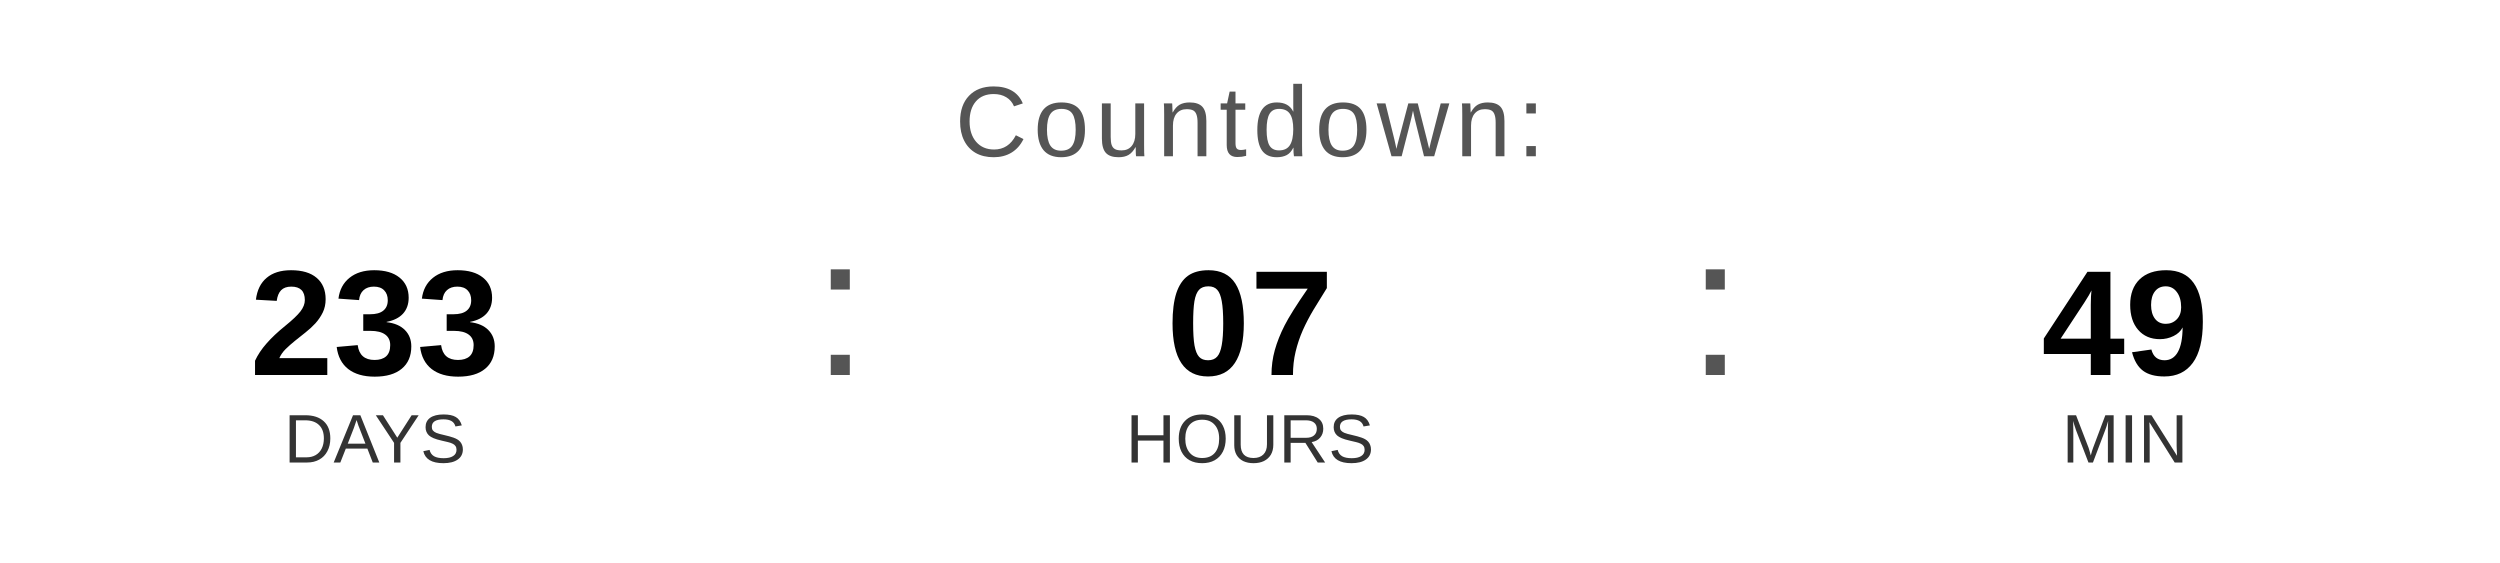
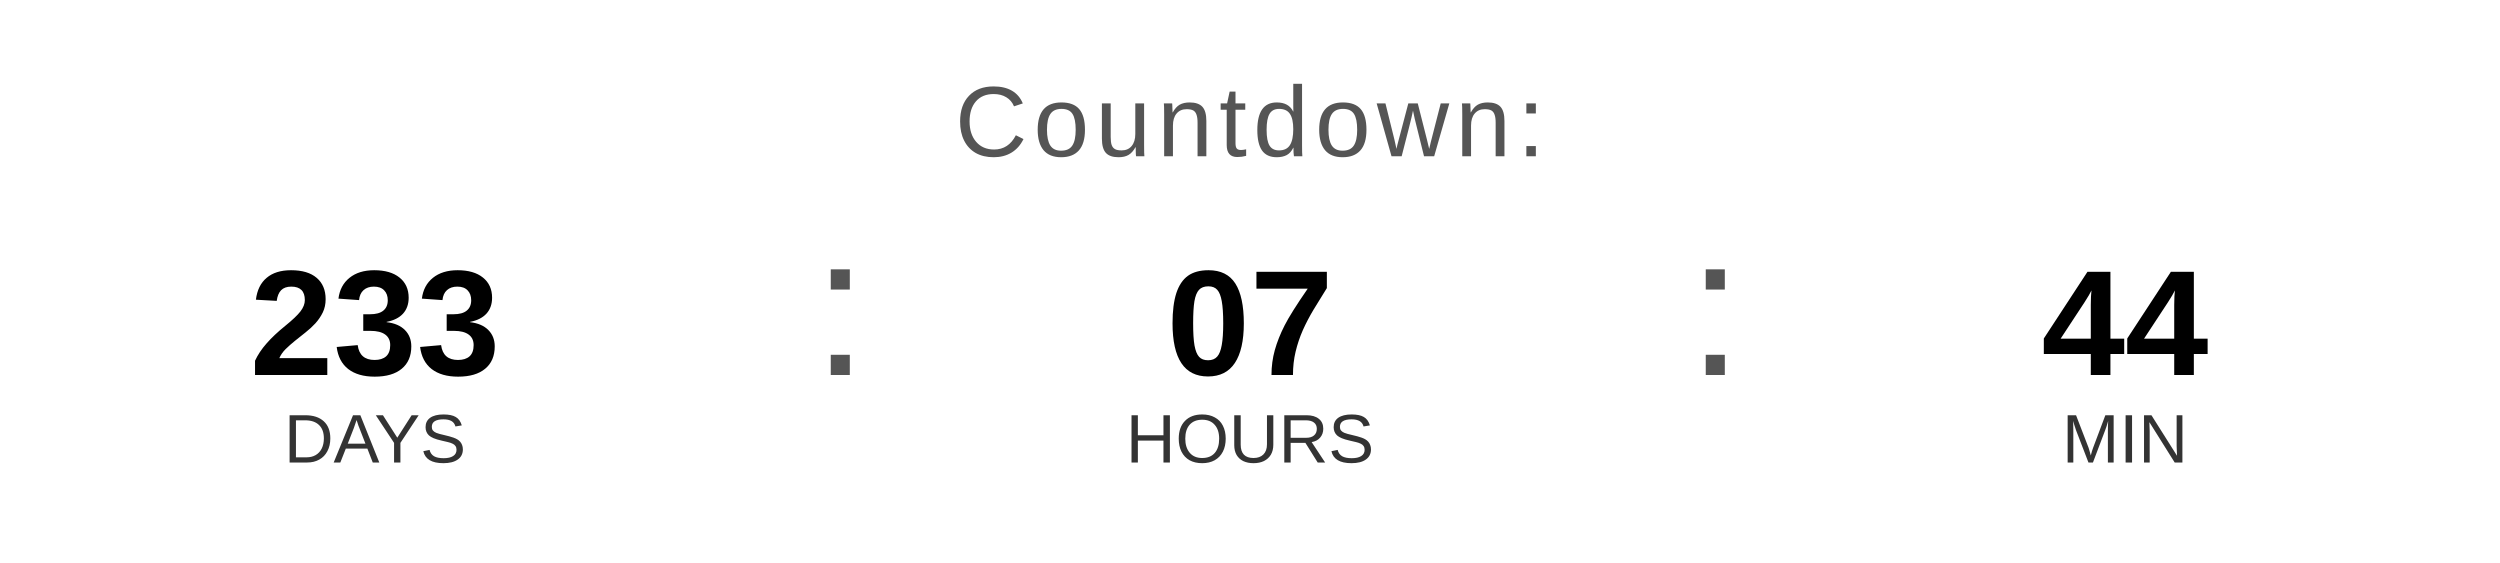
<svg xmlns="http://www.w3.org/2000/svg" width="400" height="90" viewBox="0 0 400 90">
  <text x="200" y="25" font-family="Arial, Helvetica, sans-serif" font-size="16" fill="#555555" text-anchor="middle" letter-spacing="1">
    Countdown:
  </text>
  <text x="60" y="60" font-family="Arial, Helvetica, sans-serif" font-size="24" font-weight="bold" fill="#000000" text-anchor="middle">233</text>
  <text x="60" y="74" font-family="Arial, Helvetica, sans-serif" font-size="11" fill="#333333" text-anchor="middle">DAYS</text>
  <text x="130" y="60" font-family="Arial, sans-serif" font-size="32" fill="#555555">:</text>
  <text x="200" y="60" font-family="Arial, Helvetica, sans-serif" font-size="24" font-weight="bold" fill="#000000" text-anchor="middle">07</text>
  <text x="200" y="74" font-family="Arial, Helvetica, sans-serif" font-size="11" fill="#333333" text-anchor="middle">HOURS</text>
  <text x="270" y="60" font-family="Arial, sans-serif" font-size="32" fill="#555555">:</text>
-   <text x="340" y="60" font-family="Arial, Helvetica, sans-serif" font-size="24" font-weight="bold" fill="#000000" text-anchor="middle">49</text>
+   <text x="340" y="60" font-family="Arial, Helvetica, sans-serif" font-size="24" font-weight="bold" fill="#000000" text-anchor="middle">44</text>
  <text x="340" y="74" font-family="Arial, Helvetica, sans-serif" font-size="11" fill="#333333" text-anchor="middle">MIN</text>
</svg>
